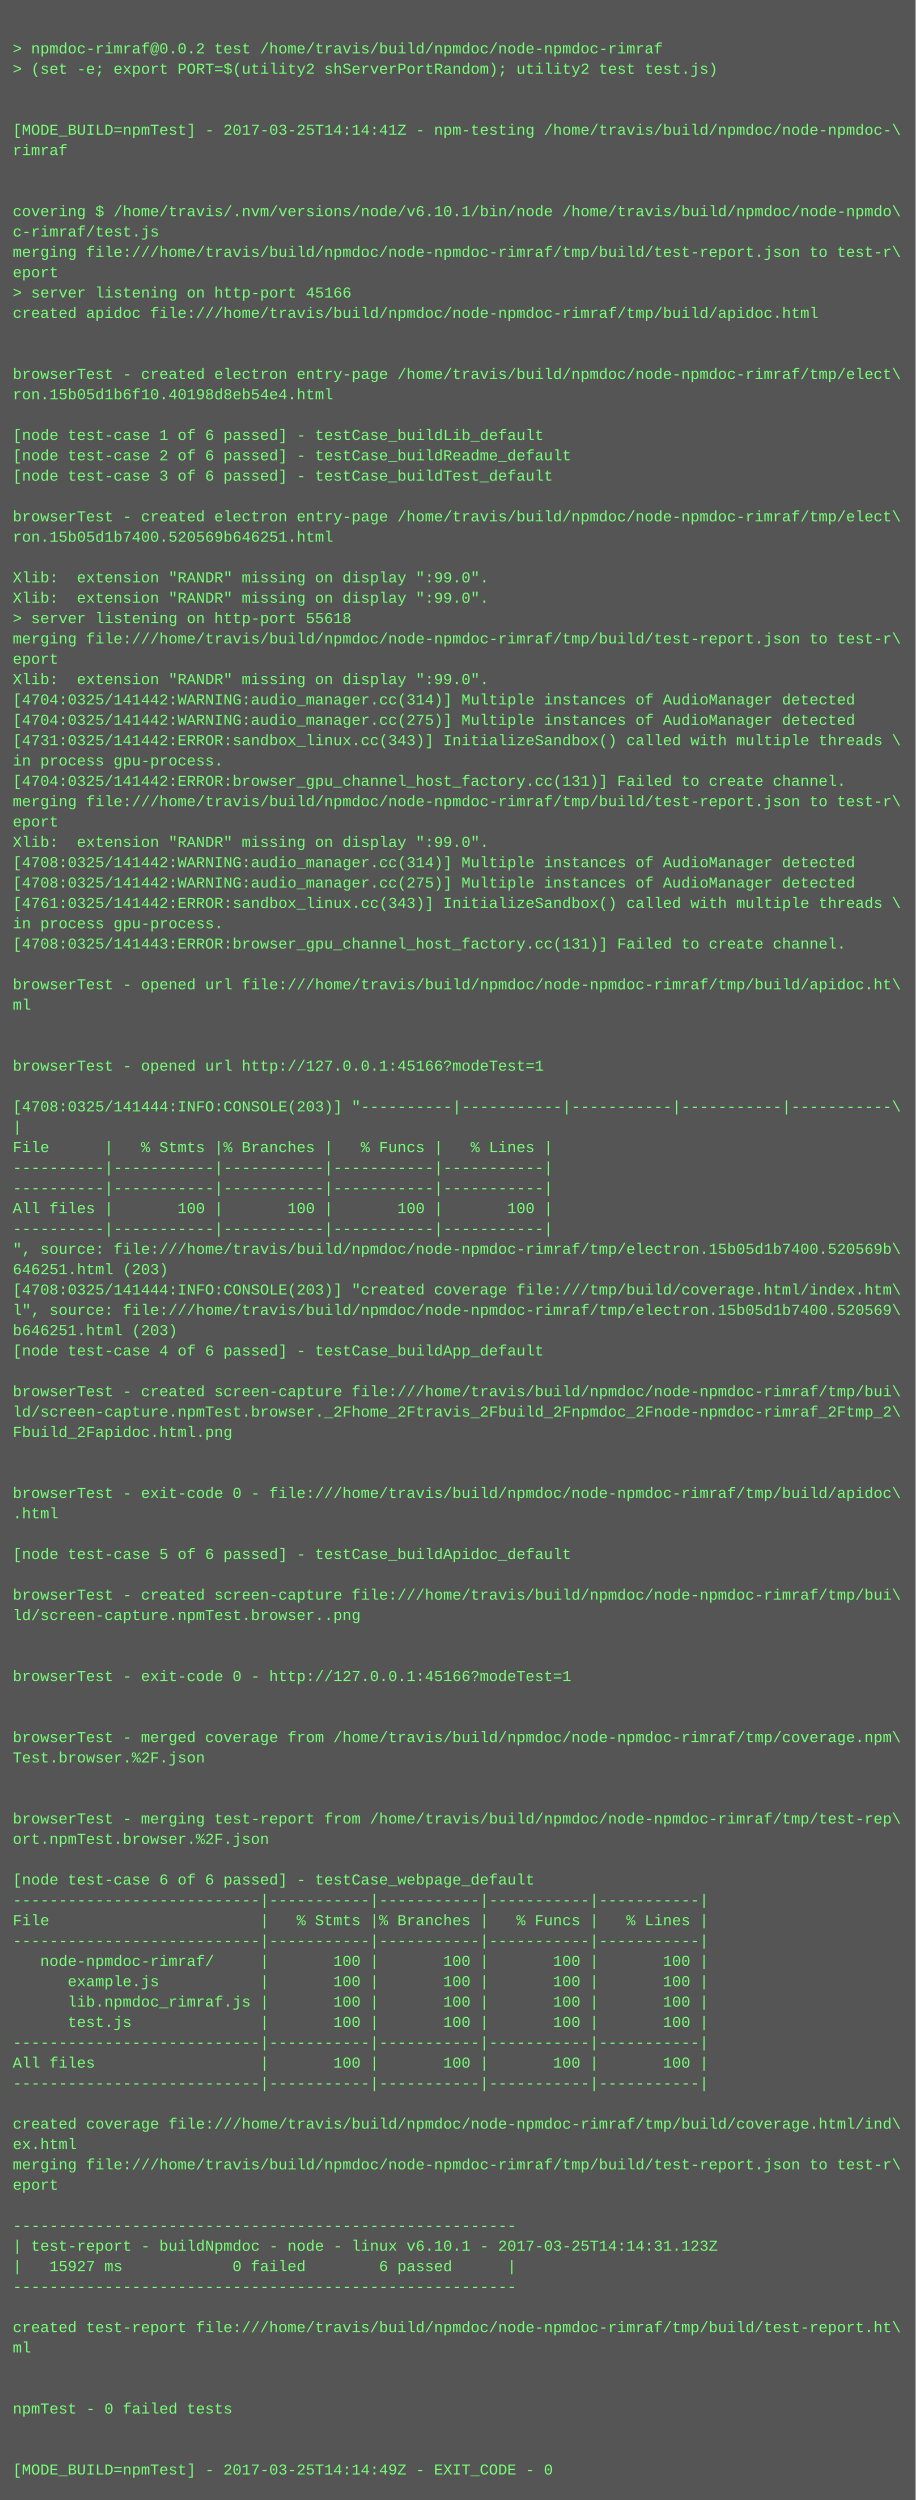
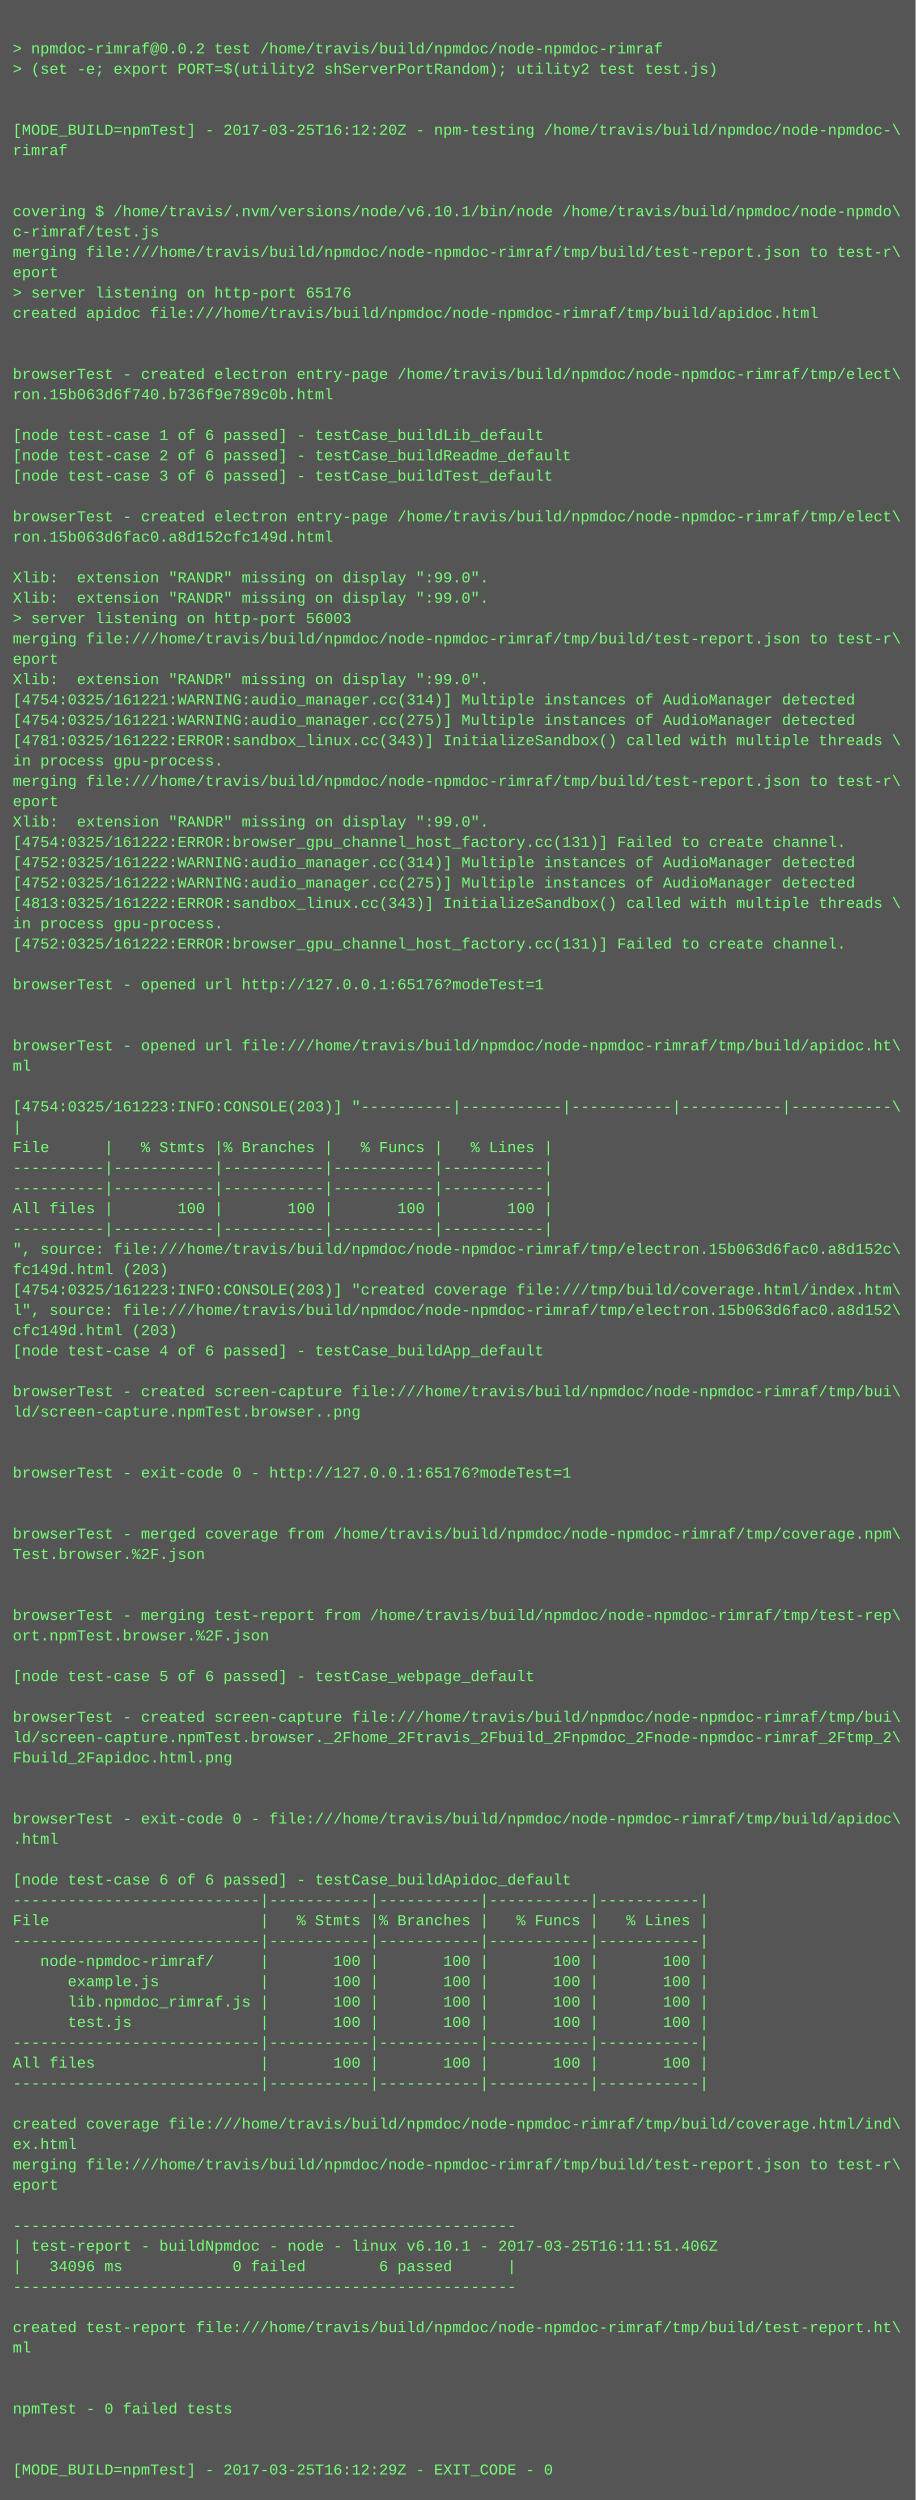
<svg xmlns="http://www.w3.org/2000/svg" height="1966" width="720">
  <rect height="1966" fill="#555" width="720" />
  <text fill="#7f7" font-family="Courier New" font-size="12" xml:space="preserve">
    <tspan x="10" y="26" />
    <tspan x="10" y="42">&gt; npmdoc-rimraf@0.0.2 test /home/travis/build/npmdoc/node-npmdoc-rimraf</tspan>
    <tspan x="10" y="58">&gt; (set -e; export PORT=$(utility2 shServerPortRandom); utility2 test test.js)</tspan>
    <tspan x="10" y="74" />
    <tspan x="10" y="90" />
-     <tspan x="10" y="106">[MODE_BUILD=npmTest] - 2017-03-25T14:14:41Z - npm-testing /home/travis/build/npmdoc/node-npmdoc-\</tspan>
+     <tspan x="10" y="106">[MODE_BUILD=npmTest] - 2017-03-25T16:12:20Z - npm-testing /home/travis/build/npmdoc/node-npmdoc-\</tspan>
    <tspan x="10" y="122">rimraf</tspan>
    <tspan x="10" y="138" />
    <tspan x="10" y="154" />
    <tspan x="10" y="170">covering $ /home/travis/.nvm/versions/node/v6.10.1/bin/node /home/travis/build/npmdoc/node-npmdo\</tspan>
    <tspan x="10" y="186">c-rimraf/test.js</tspan>
    <tspan x="10" y="202">merging file:///home/travis/build/npmdoc/node-npmdoc-rimraf/tmp/build/test-report.json to test-r\</tspan>
    <tspan x="10" y="218">eport</tspan>
-     <tspan x="10" y="234">&gt; server listening on http-port 45166</tspan>
+     <tspan x="10" y="234">&gt; server listening on http-port 65176</tspan>
    <tspan x="10" y="250">created apidoc file:///home/travis/build/npmdoc/node-npmdoc-rimraf/tmp/build/apidoc.html</tspan>
    <tspan x="10" y="266" />
    <tspan x="10" y="282" />
    <tspan x="10" y="298">browserTest - created electron entry-page /home/travis/build/npmdoc/node-npmdoc-rimraf/tmp/elect\</tspan>
-     <tspan x="10" y="314">ron.15b05d1b6f10.40198d8eb54e4.html</tspan>
+     <tspan x="10" y="314">ron.15b063d6f740.b736f9e789c0b.html</tspan>
    <tspan x="10" y="330" />
    <tspan x="10" y="346">[node test-case 1 of 6 passed] - testCase_buildLib_default</tspan>
    <tspan x="10" y="362">[node test-case 2 of 6 passed] - testCase_buildReadme_default</tspan>
    <tspan x="10" y="378">[node test-case 3 of 6 passed] - testCase_buildTest_default</tspan>
    <tspan x="10" y="394" />
    <tspan x="10" y="410">browserTest - created electron entry-page /home/travis/build/npmdoc/node-npmdoc-rimraf/tmp/elect\</tspan>
-     <tspan x="10" y="426">ron.15b05d1b7400.520569b646251.html</tspan>
+     <tspan x="10" y="426">ron.15b063d6fac0.a8d152cfc149d.html</tspan>
    <tspan x="10" y="442" />
    <tspan x="10" y="458">Xlib:  extension "RANDR" missing on display ":99.0".</tspan>
    <tspan x="10" y="474">Xlib:  extension "RANDR" missing on display ":99.0".</tspan>
-     <tspan x="10" y="490">&gt; server listening on http-port 55618</tspan>
+     <tspan x="10" y="490">&gt; server listening on http-port 56003</tspan>
    <tspan x="10" y="506">merging file:///home/travis/build/npmdoc/node-npmdoc-rimraf/tmp/build/test-report.json to test-r\</tspan>
    <tspan x="10" y="522">eport</tspan>
    <tspan x="10" y="538">Xlib:  extension "RANDR" missing on display ":99.0".</tspan>
-     <tspan x="10" y="554">[4704:0325/141442:WARNING:audio_manager.cc(314)] Multiple instances of AudioManager detected</tspan>
-     <tspan x="10" y="570">[4704:0325/141442:WARNING:audio_manager.cc(275)] Multiple instances of AudioManager detected</tspan>
-     <tspan x="10" y="586">[4731:0325/141442:ERROR:sandbox_linux.cc(343)] InitializeSandbox() called with multiple threads \</tspan>
+     <tspan x="10" y="554">[4754:0325/161221:WARNING:audio_manager.cc(314)] Multiple instances of AudioManager detected</tspan>
+     <tspan x="10" y="570">[4754:0325/161221:WARNING:audio_manager.cc(275)] Multiple instances of AudioManager detected</tspan>
+     <tspan x="10" y="586">[4781:0325/161222:ERROR:sandbox_linux.cc(343)] InitializeSandbox() called with multiple threads \</tspan>
    <tspan x="10" y="602">in process gpu-process. </tspan>
-     <tspan x="10" y="618">[4704:0325/141442:ERROR:browser_gpu_channel_host_factory.cc(131)] Failed to create channel.</tspan>
-     <tspan x="10" y="634">merging file:///home/travis/build/npmdoc/node-npmdoc-rimraf/tmp/build/test-report.json to test-r\</tspan>
-     <tspan x="10" y="650">eport</tspan>
-     <tspan x="10" y="666">Xlib:  extension "RANDR" missing on display ":99.0".</tspan>
-     <tspan x="10" y="682">[4708:0325/141442:WARNING:audio_manager.cc(314)] Multiple instances of AudioManager detected</tspan>
-     <tspan x="10" y="698">[4708:0325/141442:WARNING:audio_manager.cc(275)] Multiple instances of AudioManager detected</tspan>
-     <tspan x="10" y="714">[4761:0325/141442:ERROR:sandbox_linux.cc(343)] InitializeSandbox() called with multiple threads \</tspan>
+     <tspan x="10" y="618">merging file:///home/travis/build/npmdoc/node-npmdoc-rimraf/tmp/build/test-report.json to test-r\</tspan>
+     <tspan x="10" y="634">eport</tspan>
+     <tspan x="10" y="650">Xlib:  extension "RANDR" missing on display ":99.0".</tspan>
+     <tspan x="10" y="666">[4754:0325/161222:ERROR:browser_gpu_channel_host_factory.cc(131)] Failed to create channel.</tspan>
+     <tspan x="10" y="682">[4752:0325/161222:WARNING:audio_manager.cc(314)] Multiple instances of AudioManager detected</tspan>
+     <tspan x="10" y="698">[4752:0325/161222:WARNING:audio_manager.cc(275)] Multiple instances of AudioManager detected</tspan>
+     <tspan x="10" y="714">[4813:0325/161222:ERROR:sandbox_linux.cc(343)] InitializeSandbox() called with multiple threads \</tspan>
    <tspan x="10" y="730">in process gpu-process. </tspan>
-     <tspan x="10" y="746">[4708:0325/141443:ERROR:browser_gpu_channel_host_factory.cc(131)] Failed to create channel.</tspan>
+     <tspan x="10" y="746">[4752:0325/161222:ERROR:browser_gpu_channel_host_factory.cc(131)] Failed to create channel.</tspan>
    <tspan x="10" y="762" />
-     <tspan x="10" y="778">browserTest - opened url file:///home/travis/build/npmdoc/node-npmdoc-rimraf/tmp/build/apidoc.ht\</tspan>
-     <tspan x="10" y="794">ml</tspan>
+     <tspan x="10" y="778">browserTest - opened url http://127.0.0.1:65176?modeTest=1</tspan>
+     <tspan x="10" y="794" />
    <tspan x="10" y="810" />
-     <tspan x="10" y="826" />
-     <tspan x="10" y="842">browserTest - opened url http://127.0.0.1:45166?modeTest=1</tspan>
+     <tspan x="10" y="826">browserTest - opened url file:///home/travis/build/npmdoc/node-npmdoc-rimraf/tmp/build/apidoc.ht\</tspan>
+     <tspan x="10" y="842">ml</tspan>
    <tspan x="10" y="858" />
-     <tspan x="10" y="874">[4708:0325/141444:INFO:CONSOLE(203)] "----------|-----------|-----------|-----------|-----------\</tspan>
+     <tspan x="10" y="874">[4754:0325/161223:INFO:CONSOLE(203)] "----------|-----------|-----------|-----------|-----------\</tspan>
    <tspan x="10" y="890">|</tspan>
    <tspan x="10" y="906">File      |   % Stmts |% Branches |   % Funcs |   % Lines |</tspan>
    <tspan x="10" y="922">----------|-----------|-----------|-----------|-----------|</tspan>
    <tspan x="10" y="938">----------|-----------|-----------|-----------|-----------|</tspan>
    <tspan x="10" y="954">All files |       100 |       100 |       100 |       100 |</tspan>
    <tspan x="10" y="970">----------|-----------|-----------|-----------|-----------|</tspan>
-     <tspan x="10" y="986">", source: file:///home/travis/build/npmdoc/node-npmdoc-rimraf/tmp/electron.15b05d1b7400.520569b\</tspan>
-     <tspan x="10" y="1002">646251.html (203)</tspan>
-     <tspan x="10" y="1018">[4708:0325/141444:INFO:CONSOLE(203)] "created coverage file:///tmp/build/coverage.html/index.htm\</tspan>
-     <tspan x="10" y="1034">l", source: file:///home/travis/build/npmdoc/node-npmdoc-rimraf/tmp/electron.15b05d1b7400.520569\</tspan>
-     <tspan x="10" y="1050">b646251.html (203)</tspan>
+     <tspan x="10" y="986">", source: file:///home/travis/build/npmdoc/node-npmdoc-rimraf/tmp/electron.15b063d6fac0.a8d152c\</tspan>
+     <tspan x="10" y="1002">fc149d.html (203)</tspan>
+     <tspan x="10" y="1018">[4754:0325/161223:INFO:CONSOLE(203)] "created coverage file:///tmp/build/coverage.html/index.htm\</tspan>
+     <tspan x="10" y="1034">l", source: file:///home/travis/build/npmdoc/node-npmdoc-rimraf/tmp/electron.15b063d6fac0.a8d152\</tspan>
+     <tspan x="10" y="1050">cfc149d.html (203)</tspan>
    <tspan x="10" y="1066">[node test-case 4 of 6 passed] - testCase_buildApp_default</tspan>
    <tspan x="10" y="1082" />
    <tspan x="10" y="1098">browserTest - created screen-capture file:///home/travis/build/npmdoc/node-npmdoc-rimraf/tmp/bui\</tspan>
-     <tspan x="10" y="1114">ld/screen-capture.npmTest.browser._2Fhome_2Ftravis_2Fbuild_2Fnpmdoc_2Fnode-npmdoc-rimraf_2Ftmp_2\</tspan>
-     <tspan x="10" y="1130">Fbuild_2Fapidoc.html.png</tspan>
+     <tspan x="10" y="1114">ld/screen-capture.npmTest.browser..png</tspan>
+     <tspan x="10" y="1130" />
    <tspan x="10" y="1146" />
-     <tspan x="10" y="1162" />
-     <tspan x="10" y="1178">browserTest - exit-code 0 - file:///home/travis/build/npmdoc/node-npmdoc-rimraf/tmp/build/apidoc\</tspan>
-     <tspan x="10" y="1194">.html</tspan>
-     <tspan x="10" y="1210" />
-     <tspan x="10" y="1226">[node test-case 5 of 6 passed] - testCase_buildApidoc_default</tspan>
+     <tspan x="10" y="1162">browserTest - exit-code 0 - http://127.0.0.1:65176?modeTest=1</tspan>
+     <tspan x="10" y="1178" />
+     <tspan x="10" y="1194" />
+     <tspan x="10" y="1210">browserTest - merged coverage from /home/travis/build/npmdoc/node-npmdoc-rimraf/tmp/coverage.npm\</tspan>
+     <tspan x="10" y="1226">Test.browser.%2F.json</tspan>
    <tspan x="10" y="1242" />
-     <tspan x="10" y="1258">browserTest - created screen-capture file:///home/travis/build/npmdoc/node-npmdoc-rimraf/tmp/bui\</tspan>
-     <tspan x="10" y="1274">ld/screen-capture.npmTest.browser..png</tspan>
-     <tspan x="10" y="1290" />
+     <tspan x="10" y="1258" />
+     <tspan x="10" y="1274">browserTest - merging test-report from /home/travis/build/npmdoc/node-npmdoc-rimraf/tmp/test-rep\</tspan>
+     <tspan x="10" y="1290">ort.npmTest.browser.%2F.json</tspan>
    <tspan x="10" y="1306" />
-     <tspan x="10" y="1322">browserTest - exit-code 0 - http://127.0.0.1:45166?modeTest=1</tspan>
+     <tspan x="10" y="1322">[node test-case 5 of 6 passed] - testCase_webpage_default</tspan>
    <tspan x="10" y="1338" />
-     <tspan x="10" y="1354" />
-     <tspan x="10" y="1370">browserTest - merged coverage from /home/travis/build/npmdoc/node-npmdoc-rimraf/tmp/coverage.npm\</tspan>
-     <tspan x="10" y="1386">Test.browser.%2F.json</tspan>
+     <tspan x="10" y="1354">browserTest - created screen-capture file:///home/travis/build/npmdoc/node-npmdoc-rimraf/tmp/bui\</tspan>
+     <tspan x="10" y="1370">ld/screen-capture.npmTest.browser._2Fhome_2Ftravis_2Fbuild_2Fnpmdoc_2Fnode-npmdoc-rimraf_2Ftmp_2\</tspan>
+     <tspan x="10" y="1386">Fbuild_2Fapidoc.html.png</tspan>
    <tspan x="10" y="1402" />
    <tspan x="10" y="1418" />
-     <tspan x="10" y="1434">browserTest - merging test-report from /home/travis/build/npmdoc/node-npmdoc-rimraf/tmp/test-rep\</tspan>
-     <tspan x="10" y="1450">ort.npmTest.browser.%2F.json</tspan>
+     <tspan x="10" y="1434">browserTest - exit-code 0 - file:///home/travis/build/npmdoc/node-npmdoc-rimraf/tmp/build/apidoc\</tspan>
+     <tspan x="10" y="1450">.html</tspan>
    <tspan x="10" y="1466" />
-     <tspan x="10" y="1482">[node test-case 6 of 6 passed] - testCase_webpage_default</tspan>
+     <tspan x="10" y="1482">[node test-case 6 of 6 passed] - testCase_buildApidoc_default</tspan>
    <tspan x="10" y="1498">---------------------------|-----------|-----------|-----------|-----------|</tspan>
    <tspan x="10" y="1514">File                       |   % Stmts |% Branches |   % Funcs |   % Lines |</tspan>
    <tspan x="10" y="1530">---------------------------|-----------|-----------|-----------|-----------|</tspan>
    <tspan x="10" y="1546">   node-npmdoc-rimraf/     |       100 |       100 |       100 |       100 |</tspan>
    <tspan x="10" y="1562">      example.js           |       100 |       100 |       100 |       100 |</tspan>
    <tspan x="10" y="1578">      lib.npmdoc_rimraf.js |       100 |       100 |       100 |       100 |</tspan>
    <tspan x="10" y="1594">      test.js              |       100 |       100 |       100 |       100 |</tspan>
    <tspan x="10" y="1610">---------------------------|-----------|-----------|-----------|-----------|</tspan>
    <tspan x="10" y="1626">All files                  |       100 |       100 |       100 |       100 |</tspan>
    <tspan x="10" y="1642">---------------------------|-----------|-----------|-----------|-----------|</tspan>
    <tspan x="10" y="1658" />
    <tspan x="10" y="1674">created coverage file:///home/travis/build/npmdoc/node-npmdoc-rimraf/tmp/build/coverage.html/ind\</tspan>
    <tspan x="10" y="1690">ex.html</tspan>
    <tspan x="10" y="1706">merging file:///home/travis/build/npmdoc/node-npmdoc-rimraf/tmp/build/test-report.json to test-r\</tspan>
    <tspan x="10" y="1722">eport</tspan>
    <tspan x="10" y="1738" />
    <tspan x="10" y="1754">-------------------------------------------------------</tspan>
-     <tspan x="10" y="1770">| test-report - buildNpmdoc - node - linux v6.10.1 - 2017-03-25T14:14:31.123Z</tspan>
-     <tspan x="10" y="1786">|   15927 ms            0 failed        6 passed      |</tspan>
+     <tspan x="10" y="1770">| test-report - buildNpmdoc - node - linux v6.10.1 - 2017-03-25T16:11:51.406Z</tspan>
+     <tspan x="10" y="1786">|   34096 ms            0 failed        6 passed      |</tspan>
    <tspan x="10" y="1802">-------------------------------------------------------</tspan>
    <tspan x="10" y="1818" />
    <tspan x="10" y="1834">created test-report file:///home/travis/build/npmdoc/node-npmdoc-rimraf/tmp/build/test-report.ht\</tspan>
    <tspan x="10" y="1850">ml</tspan>
    <tspan x="10" y="1866" />
    <tspan x="10" y="1882" />
    <tspan x="10" y="1898">npmTest - 0 failed tests</tspan>
    <tspan x="10" y="1914" />
    <tspan x="10" y="1930" />
-     <tspan x="10" y="1946">[MODE_BUILD=npmTest] - 2017-03-25T14:14:49Z - EXIT_CODE - 0</tspan>
+     <tspan x="10" y="1946">[MODE_BUILD=npmTest] - 2017-03-25T16:12:29Z - EXIT_CODE - 0</tspan>
  </text>
</svg>
